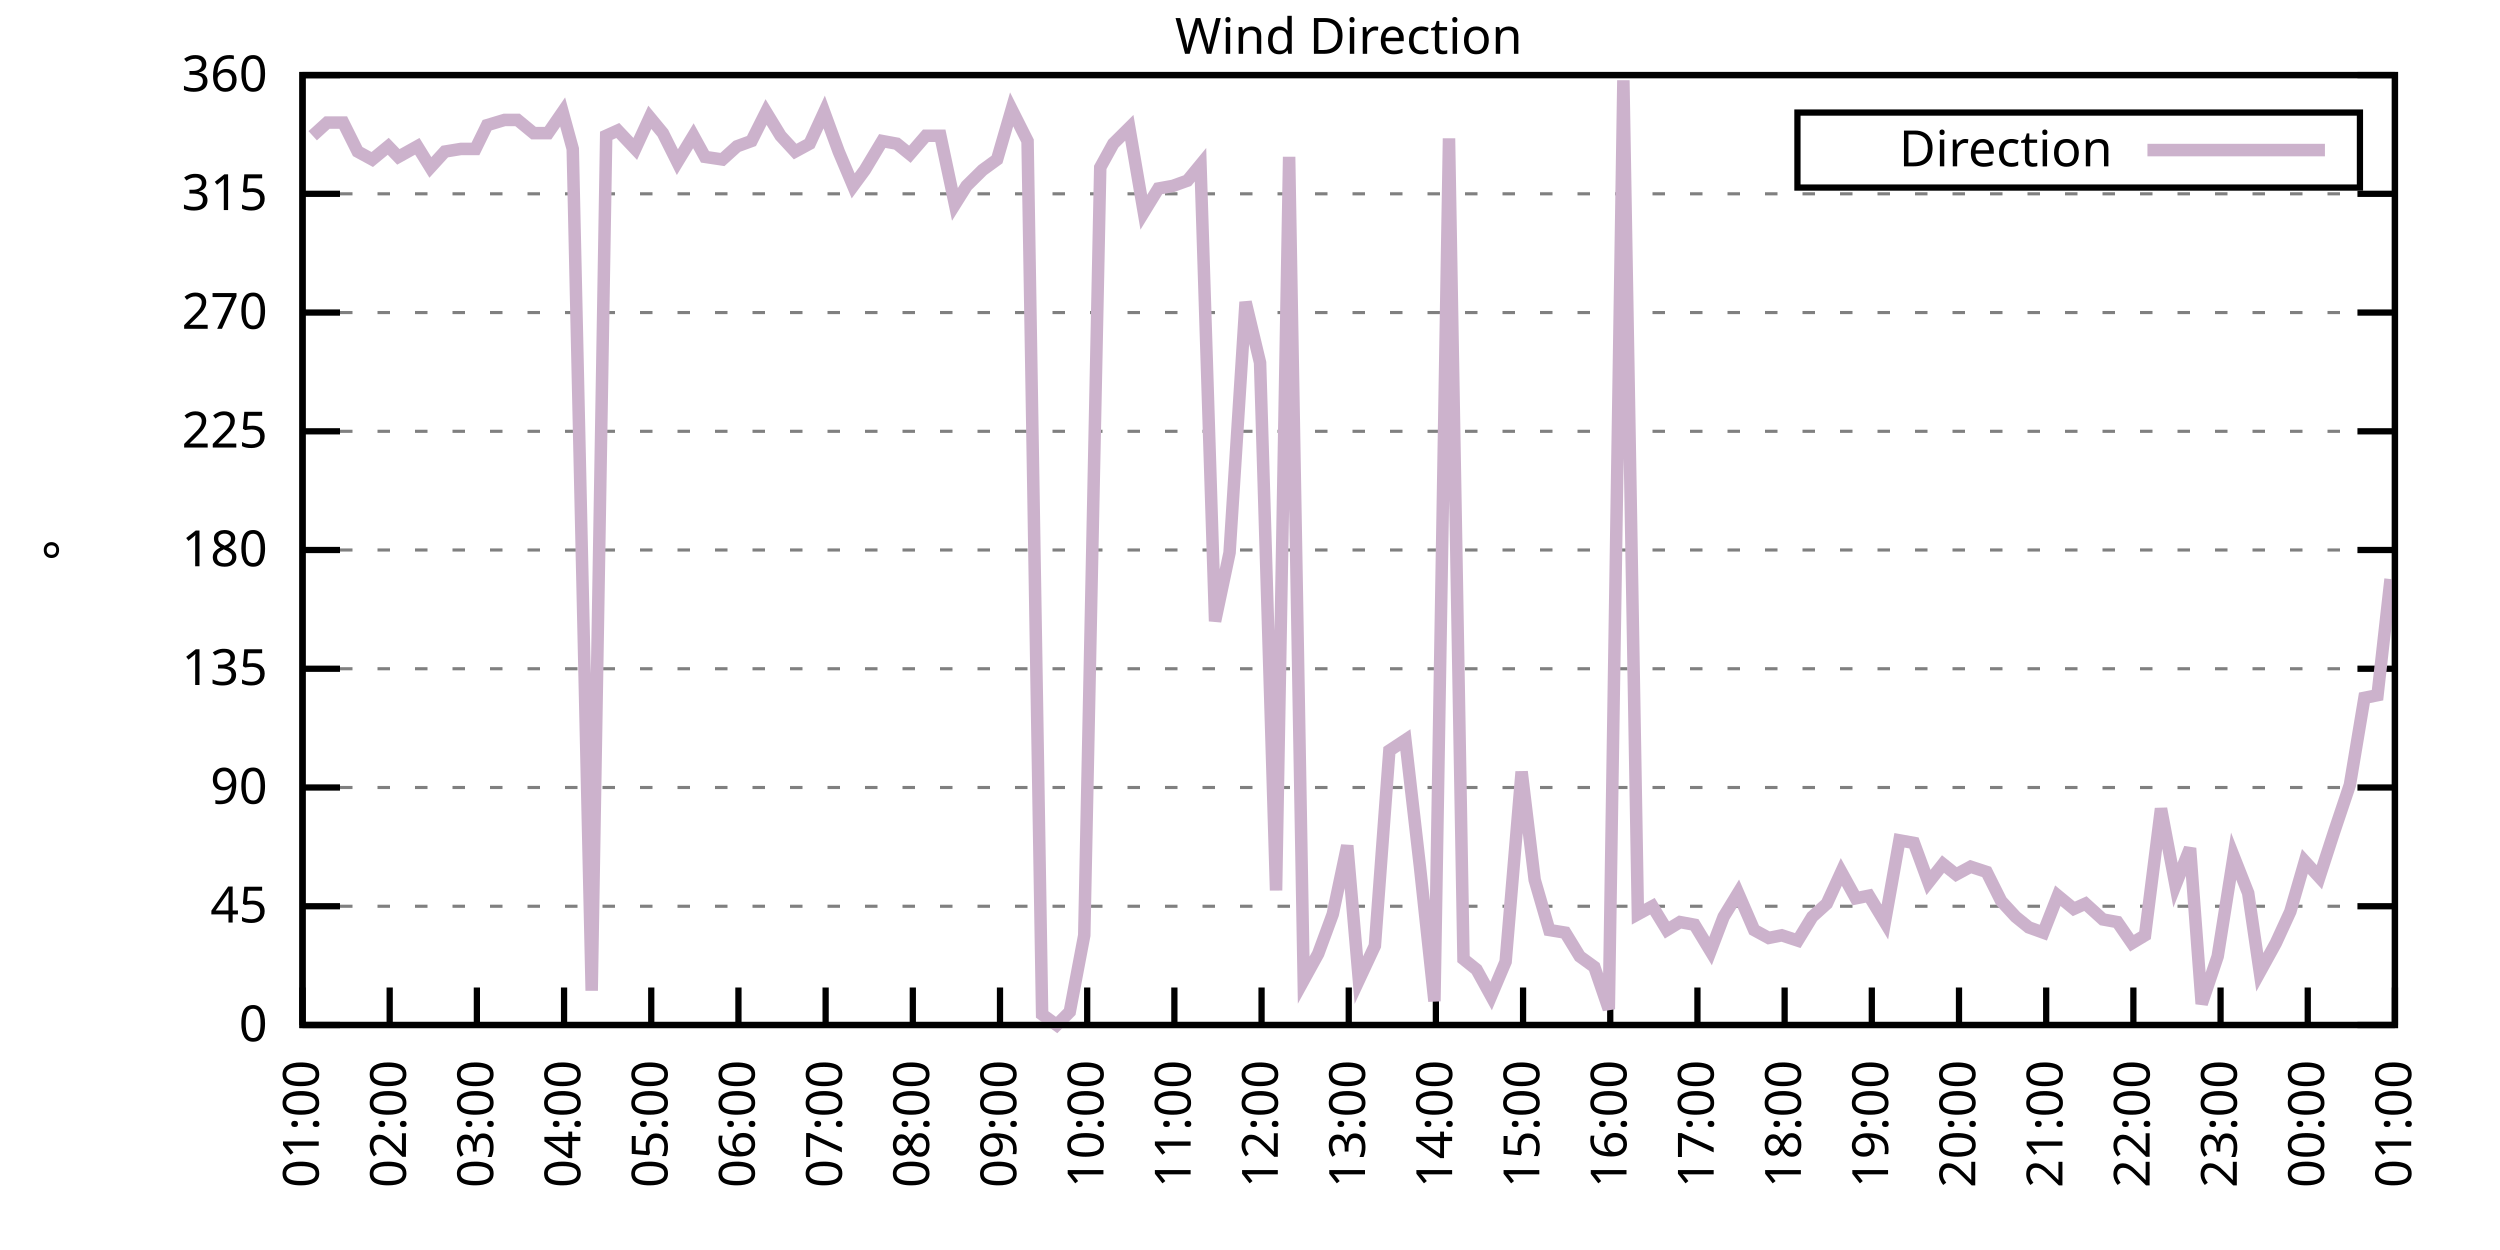
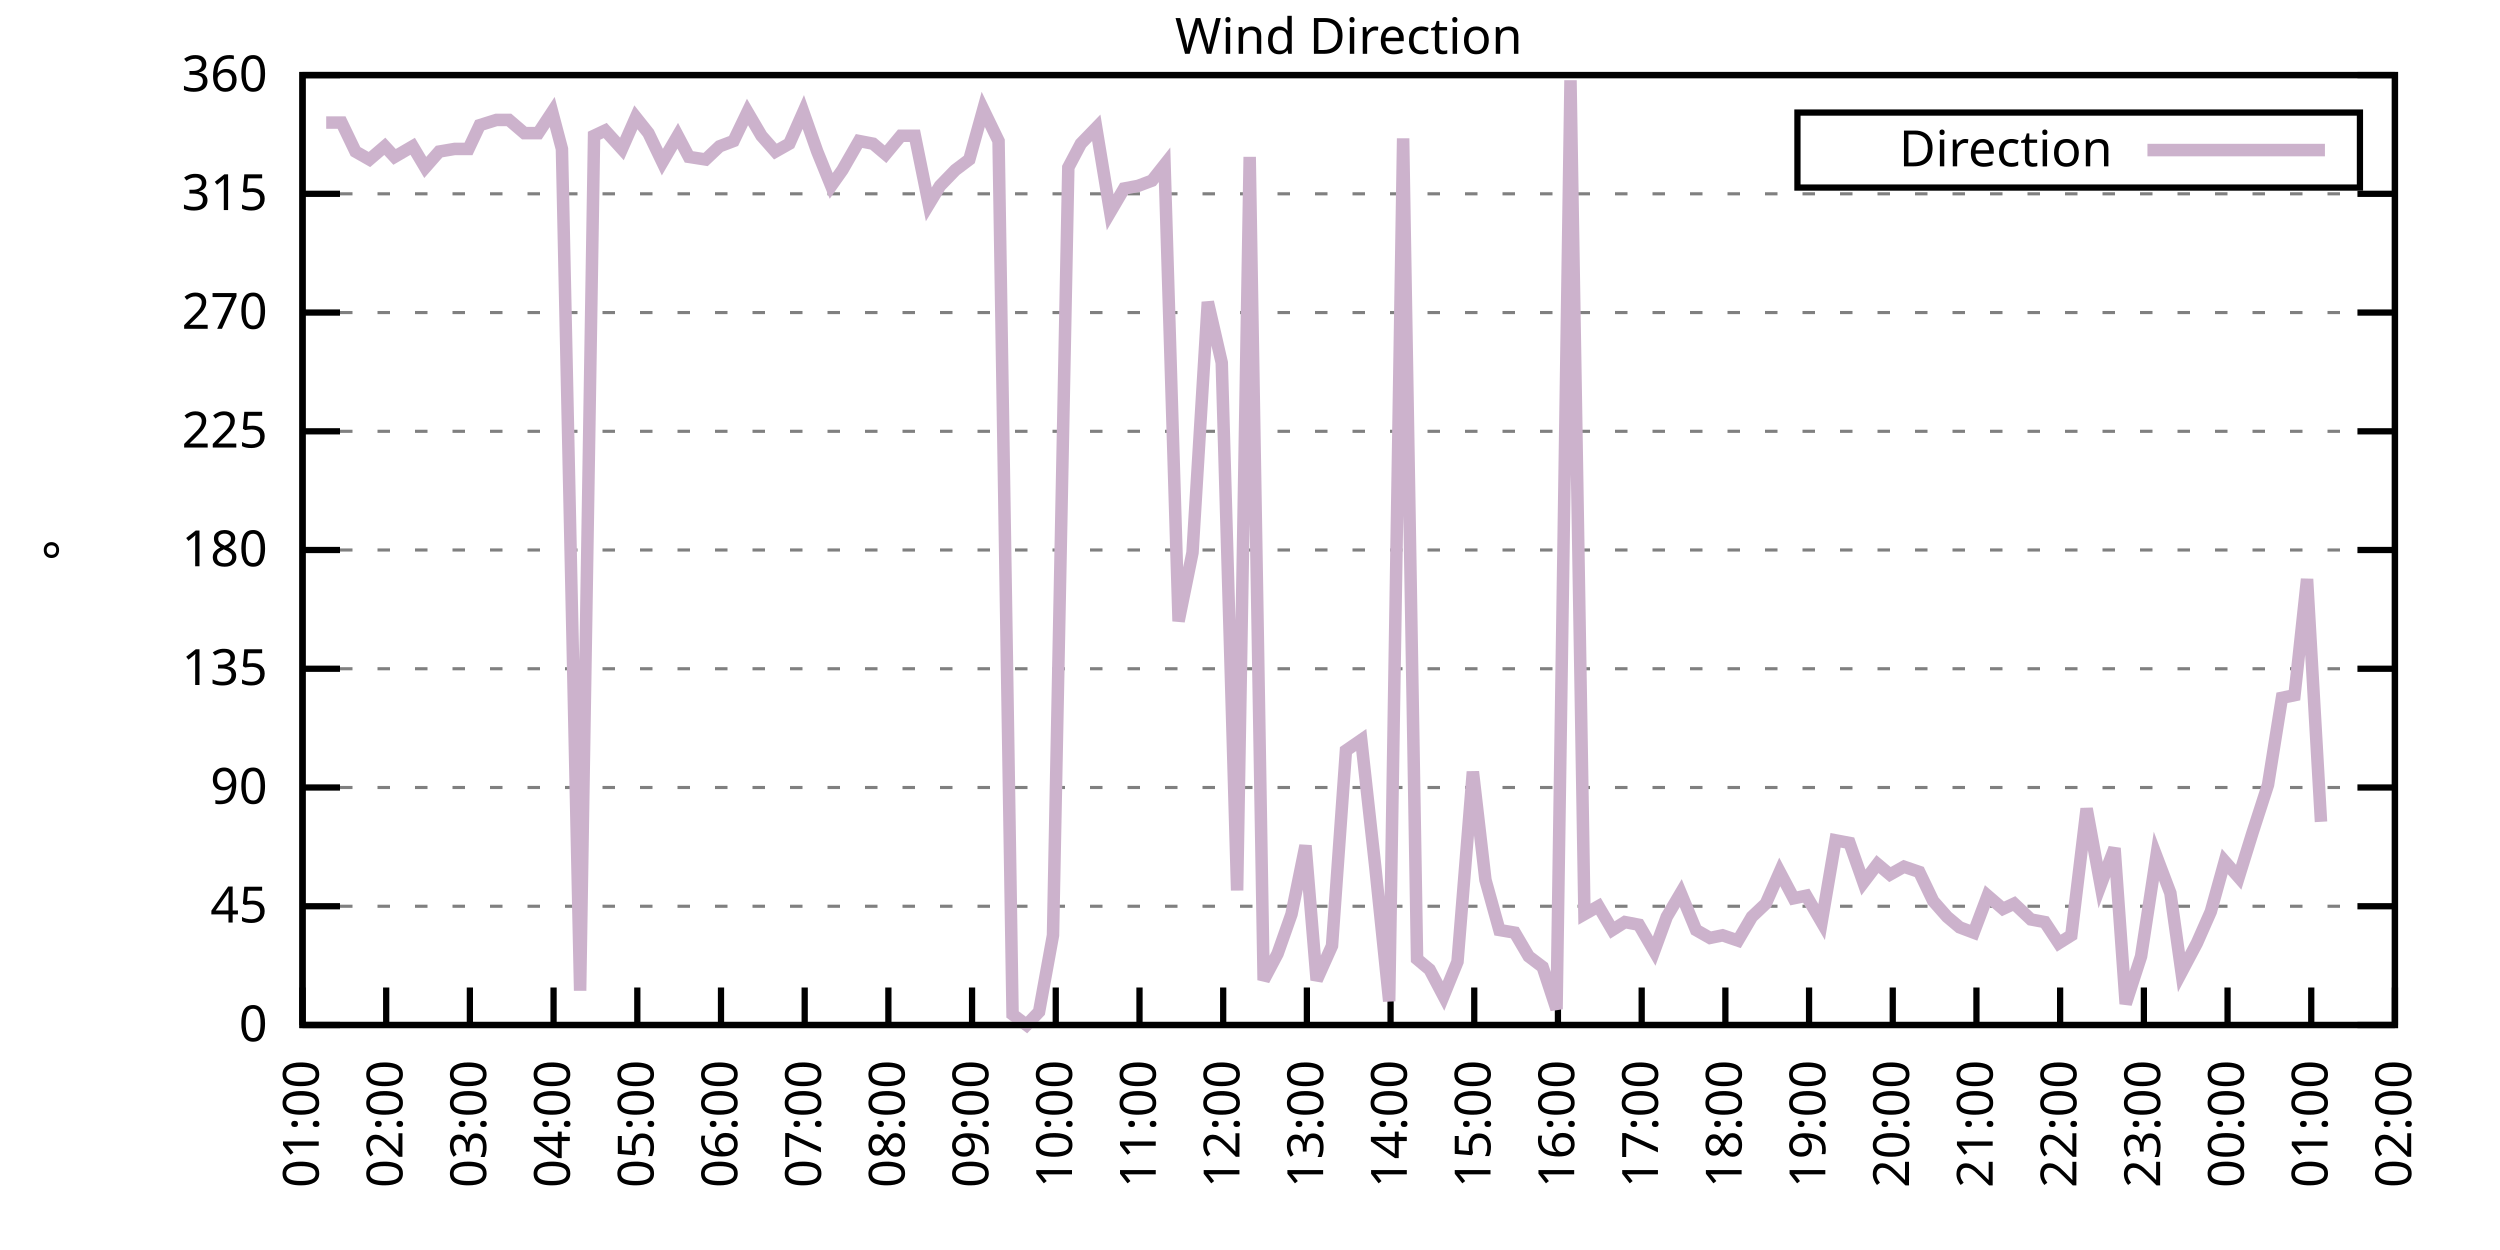
<svg xmlns="http://www.w3.org/2000/svg" xmlns:xlink="http://www.w3.org/1999/xlink" width="400" height="200" viewBox="0 0 400 200">
  <g id="gnuplot_canvas">
    <rect x="0" y="0" width="400" height="200" fill="none" />
    <defs>
      <circle id="gpDot" r="0.5" stroke-width="0.5" stroke="currentColor" />
      <path id="gpPt0" stroke-width="0.333" stroke="currentColor" d="M-1,0 h2 M0,-1 v2" />
      <path id="gpPt1" stroke-width="0.333" stroke="currentColor" d="M-1,-1 L1,1 M1,-1 L-1,1" />
      <path id="gpPt2" stroke-width="0.333" stroke="currentColor" d="M-1,0 L1,0 M0,-1 L0,1 M-1,-1 L1,1 M-1,1 L1,-1" />
      <rect id="gpPt3" stroke-width="0.333" stroke="currentColor" x="-1" y="-1" width="2" height="2" />
      <rect id="gpPt4" stroke-width="0.333" stroke="currentColor" fill="currentColor" x="-1" y="-1" width="2" height="2" />
      <circle id="gpPt5" stroke-width="0.333" stroke="currentColor" cx="0" cy="0" r="1" />
      <use xlink:href="#gpPt5" id="gpPt6" fill="currentColor" stroke="none" />
      <path id="gpPt7" stroke-width="0.333" stroke="currentColor" d="M0,-1.33 L-1.33,0.67 L1.33,0.67 z" />
      <use xlink:href="#gpPt7" id="gpPt8" fill="currentColor" stroke="none" />
      <use xlink:href="#gpPt7" id="gpPt9" stroke="currentColor" transform="rotate(180)" />
      <use xlink:href="#gpPt9" id="gpPt10" fill="currentColor" stroke="none" />
      <use xlink:href="#gpPt3" id="gpPt11" stroke="currentColor" transform="rotate(45)" />
      <use xlink:href="#gpPt11" id="gpPt12" fill="currentColor" stroke="none" />
      <path id="gpPt13" stroke-width="0.333" stroke="currentColor" d="M0,1.330 L1.265,0.411 L0.782,-1.067 L-0.782,-1.076 L-1.265,0.411 z" />
      <use xlink:href="#gpPt13" id="gpPt14" fill="currentColor" stroke="none" />
      <filter id="textbox" filterUnits="objectBoundingBox" x="0" y="0" height="1" width="1">
        <feFlood flood-color="white" flood-opacity="1" result="bgnd" />
        <feComposite in="SourceGraphic" in2="bgnd" operator="atop" />
      </filter>
      <filter id="greybox" filterUnits="objectBoundingBox" x="0" y="0" height="1" width="1">
        <feFlood flood-color="lightgrey" flood-opacity="1" result="grey" />
        <feComposite in="SourceGraphic" in2="grey" operator="atop" />
      </filter>
    </defs>
    <g fill="none" color="white" stroke="currentColor" stroke-width="1.00" stroke-linecap="butt" stroke-linejoin="miter">
</g>
    <g fill="none" color="black" stroke="currentColor" stroke-width="1.00" stroke-linecap="butt" stroke-linejoin="miter">
      <g stroke="none" shape-rendering="crispEdges">
        <polygon fill="rgb(255, 255, 255)" points="48.40,164.00 383.18,164.00 383.18,12.02 48.40,12.02 " />
      </g>
    </g>
    <g fill="none" color="black" stroke="currentColor" stroke-width="1.00" stroke-linecap="butt" stroke-linejoin="miter">
</g>
    <g fill="none" color="black" stroke="black" stroke-width="0.50" stroke-linecap="butt" stroke-linejoin="miter">
</g>
    <g fill="none" color="gray" stroke="currentColor" stroke-width="0.50" stroke-linecap="butt" stroke-linejoin="miter">
      <path stroke="gray" stroke-dasharray="2,4" class="gridline" d="M48.40,164.00 L383.19,164.00  " />
    </g>
    <g fill="none" color="gray" stroke="gray" stroke-width="1.00" stroke-linecap="butt" stroke-linejoin="miter">
</g>
    <g fill="none" color="black" stroke="currentColor" stroke-width="1.00" stroke-linecap="butt" stroke-linejoin="miter">
      <path stroke="black" d="M48.40,164.00 L54.40,164.00 M383.19,164.00 L377.19,164.00  " />
      <g transform="translate(42.80,166.60)" stroke="none" fill="black" font-family="Sans" font-size="8.00" text-anchor="end">
        <text>
          <tspan font-family="Sans"> 0</tspan>
        </text>
      </g>
    </g>
    <g fill="none" color="black" stroke="currentColor" stroke-width="1.00" stroke-linecap="butt" stroke-linejoin="miter">
</g>
    <g fill="none" color="black" stroke="black" stroke-width="0.50" stroke-linecap="butt" stroke-linejoin="miter">
</g>
    <g fill="none" color="gray" stroke="currentColor" stroke-width="0.50" stroke-linecap="butt" stroke-linejoin="miter">
      <path stroke="gray" stroke-dasharray="2,4" class="gridline" d="M48.40,145.00 L383.19,145.00  " />
    </g>
    <g fill="none" color="gray" stroke="gray" stroke-width="1.00" stroke-linecap="butt" stroke-linejoin="miter">
</g>
    <g fill="none" color="black" stroke="currentColor" stroke-width="1.00" stroke-linecap="butt" stroke-linejoin="miter">
      <path stroke="black" d="M48.40,145.00 L54.40,145.00 M383.19,145.00 L377.19,145.00  " />
      <g transform="translate(42.80,147.60)" stroke="none" fill="black" font-family="Sans" font-size="8.00" text-anchor="end">
        <text>
          <tspan font-family="Sans"> 45</tspan>
        </text>
      </g>
    </g>
    <g fill="none" color="black" stroke="currentColor" stroke-width="1.00" stroke-linecap="butt" stroke-linejoin="miter">
</g>
    <g fill="none" color="black" stroke="black" stroke-width="0.50" stroke-linecap="butt" stroke-linejoin="miter">
</g>
    <g fill="none" color="gray" stroke="currentColor" stroke-width="0.50" stroke-linecap="butt" stroke-linejoin="miter">
      <path stroke="gray" stroke-dasharray="2,4" class="gridline" d="M48.40,126.00 L383.19,126.00  " />
    </g>
    <g fill="none" color="gray" stroke="gray" stroke-width="1.00" stroke-linecap="butt" stroke-linejoin="miter">
</g>
    <g fill="none" color="black" stroke="currentColor" stroke-width="1.00" stroke-linecap="butt" stroke-linejoin="miter">
      <path stroke="black" d="M48.40,126.00 L54.40,126.00 M383.19,126.00 L377.19,126.00  " />
      <g transform="translate(42.80,128.60)" stroke="none" fill="black" font-family="Sans" font-size="8.00" text-anchor="end">
        <text>
          <tspan font-family="Sans"> 90</tspan>
        </text>
      </g>
    </g>
    <g fill="none" color="black" stroke="currentColor" stroke-width="1.00" stroke-linecap="butt" stroke-linejoin="miter">
</g>
    <g fill="none" color="black" stroke="black" stroke-width="0.50" stroke-linecap="butt" stroke-linejoin="miter">
</g>
    <g fill="none" color="gray" stroke="currentColor" stroke-width="0.50" stroke-linecap="butt" stroke-linejoin="miter">
      <path stroke="gray" stroke-dasharray="2,4" class="gridline" d="M48.40,107.00 L383.19,107.00  " />
    </g>
    <g fill="none" color="gray" stroke="gray" stroke-width="1.00" stroke-linecap="butt" stroke-linejoin="miter">
</g>
    <g fill="none" color="black" stroke="currentColor" stroke-width="1.00" stroke-linecap="butt" stroke-linejoin="miter">
      <path stroke="black" d="M48.40,107.00 L54.40,107.00 M383.19,107.00 L377.19,107.00  " />
      <g transform="translate(42.80,109.60)" stroke="none" fill="black" font-family="Sans" font-size="8.00" text-anchor="end">
        <text>
          <tspan font-family="Sans"> 135</tspan>
        </text>
      </g>
    </g>
    <g fill="none" color="black" stroke="currentColor" stroke-width="1.00" stroke-linecap="butt" stroke-linejoin="miter">
</g>
    <g fill="none" color="black" stroke="black" stroke-width="0.50" stroke-linecap="butt" stroke-linejoin="miter">
</g>
    <g fill="none" color="gray" stroke="currentColor" stroke-width="0.50" stroke-linecap="butt" stroke-linejoin="miter">
      <path stroke="gray" stroke-dasharray="2,4" class="gridline" d="M48.40,88.00 L383.19,88.00  " />
    </g>
    <g fill="none" color="gray" stroke="gray" stroke-width="1.00" stroke-linecap="butt" stroke-linejoin="miter">
</g>
    <g fill="none" color="black" stroke="currentColor" stroke-width="1.00" stroke-linecap="butt" stroke-linejoin="miter">
      <path stroke="black" d="M48.40,88.00 L54.40,88.00 M383.19,88.00 L377.19,88.00  " />
      <g transform="translate(42.80,90.60)" stroke="none" fill="black" font-family="Sans" font-size="8.00" text-anchor="end">
        <text>
          <tspan font-family="Sans"> 180</tspan>
        </text>
      </g>
    </g>
    <g fill="none" color="black" stroke="currentColor" stroke-width="1.00" stroke-linecap="butt" stroke-linejoin="miter">
</g>
    <g fill="none" color="black" stroke="black" stroke-width="0.50" stroke-linecap="butt" stroke-linejoin="miter">
</g>
    <g fill="none" color="gray" stroke="currentColor" stroke-width="0.50" stroke-linecap="butt" stroke-linejoin="miter">
      <path stroke="gray" stroke-dasharray="2,4" class="gridline" d="M48.40,69.01 L383.19,69.01  " />
    </g>
    <g fill="none" color="gray" stroke="gray" stroke-width="1.00" stroke-linecap="butt" stroke-linejoin="miter">
</g>
    <g fill="none" color="black" stroke="currentColor" stroke-width="1.00" stroke-linecap="butt" stroke-linejoin="miter">
      <path stroke="black" d="M48.40,69.01 L54.40,69.01 M383.19,69.01 L377.19,69.01  " />
      <g transform="translate(42.80,71.61)" stroke="none" fill="black" font-family="Sans" font-size="8.00" text-anchor="end">
        <text>
          <tspan font-family="Sans"> 225</tspan>
        </text>
      </g>
    </g>
    <g fill="none" color="black" stroke="currentColor" stroke-width="1.00" stroke-linecap="butt" stroke-linejoin="miter">
</g>
    <g fill="none" color="black" stroke="black" stroke-width="0.50" stroke-linecap="butt" stroke-linejoin="miter">
</g>
    <g fill="none" color="gray" stroke="currentColor" stroke-width="0.50" stroke-linecap="butt" stroke-linejoin="miter">
      <path stroke="gray" stroke-dasharray="2,4" class="gridline" d="M48.40,50.01 L383.19,50.01  " />
    </g>
    <g fill="none" color="gray" stroke="gray" stroke-width="1.00" stroke-linecap="butt" stroke-linejoin="miter">
</g>
    <g fill="none" color="black" stroke="currentColor" stroke-width="1.00" stroke-linecap="butt" stroke-linejoin="miter">
      <path stroke="black" d="M48.40,50.01 L54.40,50.01 M383.19,50.01 L377.19,50.01  " />
      <g transform="translate(42.80,52.61)" stroke="none" fill="black" font-family="Sans" font-size="8.00" text-anchor="end">
        <text>
          <tspan font-family="Sans"> 270</tspan>
        </text>
      </g>
    </g>
    <g fill="none" color="black" stroke="currentColor" stroke-width="1.00" stroke-linecap="butt" stroke-linejoin="miter">
</g>
    <g fill="none" color="black" stroke="black" stroke-width="0.50" stroke-linecap="butt" stroke-linejoin="miter">
</g>
    <g fill="none" color="gray" stroke="currentColor" stroke-width="0.50" stroke-linecap="butt" stroke-linejoin="miter">
      <path stroke="gray" stroke-dasharray="2,4" class="gridline" d="M48.40,31.01 L383.19,31.01  " />
    </g>
    <g fill="none" color="gray" stroke="gray" stroke-width="1.00" stroke-linecap="butt" stroke-linejoin="miter">
</g>
    <g fill="none" color="black" stroke="currentColor" stroke-width="1.00" stroke-linecap="butt" stroke-linejoin="miter">
      <path stroke="black" d="M48.40,31.01 L54.40,31.01 M383.19,31.01 L377.19,31.01  " />
      <g transform="translate(42.80,33.61)" stroke="none" fill="black" font-family="Sans" font-size="8.00" text-anchor="end">
        <text>
          <tspan font-family="Sans"> 315</tspan>
        </text>
      </g>
    </g>
    <g fill="none" color="black" stroke="currentColor" stroke-width="1.00" stroke-linecap="butt" stroke-linejoin="miter">
</g>
    <g fill="none" color="black" stroke="black" stroke-width="0.50" stroke-linecap="butt" stroke-linejoin="miter">
</g>
    <g fill="none" color="gray" stroke="currentColor" stroke-width="0.50" stroke-linecap="butt" stroke-linejoin="miter">
      <path stroke="gray" stroke-dasharray="2,4" class="gridline" d="M48.40,12.01 L383.19,12.01  " />
    </g>
    <g fill="none" color="gray" stroke="gray" stroke-width="1.00" stroke-linecap="butt" stroke-linejoin="miter">
</g>
    <g fill="none" color="black" stroke="currentColor" stroke-width="1.00" stroke-linecap="butt" stroke-linejoin="miter">
      <path stroke="black" d="M48.40,12.01 L54.40,12.01 M383.19,12.01 L377.19,12.01  " />
      <g transform="translate(42.80,14.61)" stroke="none" fill="black" font-family="Sans" font-size="8.00" text-anchor="end">
        <text>
          <tspan font-family="Sans"> 360</tspan>
        </text>
      </g>
    </g>
    <g fill="none" color="black" stroke="currentColor" stroke-width="1.00" stroke-linecap="butt" stroke-linejoin="miter">
      <path stroke="black" d="M48.40,164.00 L48.40,158.00  " />
      <g transform="translate(51.00,169.60) rotate(270.00)" stroke="none" fill="black" font-family="Sans" font-size="8.00" text-anchor="end">
        <text>
          <tspan font-family="Sans">01:00</tspan>
        </text>
      </g>
    </g>
    <g fill="none" color="black" stroke="currentColor" stroke-width="1.00" stroke-linecap="butt" stroke-linejoin="miter">
-       <path stroke="black" d="M62.35,164.00 L62.35,158.00  " />
-       <g transform="translate(64.95,169.60) rotate(270.00)" stroke="none" fill="black" font-family="Sans" font-size="8.00" text-anchor="end">
+       <path stroke="black" d="M61.79,164.00 L61.79,158.00  " />
+       <g transform="translate(64.39,169.60) rotate(270.00)" stroke="none" fill="black" font-family="Sans" font-size="8.00" text-anchor="end">
        <text>
          <tspan font-family="Sans">02:00</tspan>
        </text>
      </g>
    </g>
    <g fill="none" color="black" stroke="currentColor" stroke-width="1.00" stroke-linecap="butt" stroke-linejoin="miter">
-       <path stroke="black" d="M76.30,164.00 L76.30,158.00  " />
-       <g transform="translate(78.90,169.60) rotate(270.00)" stroke="none" fill="black" font-family="Sans" font-size="8.00" text-anchor="end">
+       <path stroke="black" d="M75.18,164.00 L75.18,158.00  " />
+       <g transform="translate(77.78,169.60) rotate(270.00)" stroke="none" fill="black" font-family="Sans" font-size="8.00" text-anchor="end">
        <text>
          <tspan font-family="Sans">03:00</tspan>
        </text>
      </g>
    </g>
    <g fill="none" color="black" stroke="currentColor" stroke-width="1.00" stroke-linecap="butt" stroke-linejoin="miter">
-       <path stroke="black" d="M90.25,164.00 L90.25,158.00  " />
-       <g transform="translate(92.85,169.60) rotate(270.00)" stroke="none" fill="black" font-family="Sans" font-size="8.00" text-anchor="end">
+       <path stroke="black" d="M88.57,164.00 L88.57,158.00  " />
+       <g transform="translate(91.17,169.60) rotate(270.00)" stroke="none" fill="black" font-family="Sans" font-size="8.00" text-anchor="end">
        <text>
          <tspan font-family="Sans">04:00</tspan>
        </text>
      </g>
    </g>
    <g fill="none" color="black" stroke="currentColor" stroke-width="1.00" stroke-linecap="butt" stroke-linejoin="miter">
-       <path stroke="black" d="M104.20,164.00 L104.20,158.00  " />
-       <g transform="translate(106.80,169.60) rotate(270.00)" stroke="none" fill="black" font-family="Sans" font-size="8.00" text-anchor="end">
+       <path stroke="black" d="M101.97,164.00 L101.97,158.00  " />
+       <g transform="translate(104.57,169.60) rotate(270.00)" stroke="none" fill="black" font-family="Sans" font-size="8.00" text-anchor="end">
        <text>
          <tspan font-family="Sans">05:00</tspan>
        </text>
      </g>
    </g>
    <g fill="none" color="black" stroke="currentColor" stroke-width="1.00" stroke-linecap="butt" stroke-linejoin="miter">
-       <path stroke="black" d="M118.15,164.00 L118.15,158.00  " />
-       <g transform="translate(120.75,169.60) rotate(270.00)" stroke="none" fill="black" font-family="Sans" font-size="8.00" text-anchor="end">
+       <path stroke="black" d="M115.36,164.00 L115.36,158.00  " />
+       <g transform="translate(117.96,169.60) rotate(270.00)" stroke="none" fill="black" font-family="Sans" font-size="8.00" text-anchor="end">
        <text>
          <tspan font-family="Sans">06:00</tspan>
        </text>
      </g>
    </g>
    <g fill="none" color="black" stroke="currentColor" stroke-width="1.00" stroke-linecap="butt" stroke-linejoin="miter">
-       <path stroke="black" d="M132.10,164.00 L132.10,158.00  " />
-       <g transform="translate(134.70,169.60) rotate(270.00)" stroke="none" fill="black" font-family="Sans" font-size="8.00" text-anchor="end">
+       <path stroke="black" d="M128.75,164.00 L128.75,158.00  " />
+       <g transform="translate(131.35,169.60) rotate(270.00)" stroke="none" fill="black" font-family="Sans" font-size="8.00" text-anchor="end">
        <text>
          <tspan font-family="Sans">07:00</tspan>
        </text>
      </g>
    </g>
    <g fill="none" color="black" stroke="currentColor" stroke-width="1.00" stroke-linecap="butt" stroke-linejoin="miter">
-       <path stroke="black" d="M146.05,164.00 L146.05,158.00  " />
-       <g transform="translate(148.65,169.60) rotate(270.00)" stroke="none" fill="black" font-family="Sans" font-size="8.00" text-anchor="end">
+       <path stroke="black" d="M142.14,164.00 L142.14,158.00  " />
+       <g transform="translate(144.74,169.60) rotate(270.00)" stroke="none" fill="black" font-family="Sans" font-size="8.00" text-anchor="end">
        <text>
          <tspan font-family="Sans">08:00</tspan>
        </text>
      </g>
    </g>
    <g fill="none" color="black" stroke="currentColor" stroke-width="1.00" stroke-linecap="butt" stroke-linejoin="miter">
-       <path stroke="black" d="M160.00,164.00 L160.00,158.00  " />
-       <g transform="translate(162.60,169.60) rotate(270.00)" stroke="none" fill="black" font-family="Sans" font-size="8.00" text-anchor="end">
+       <path stroke="black" d="M155.53,164.00 L155.53,158.00  " />
+       <g transform="translate(158.13,169.60) rotate(270.00)" stroke="none" fill="black" font-family="Sans" font-size="8.00" text-anchor="end">
        <text>
          <tspan font-family="Sans">09:00</tspan>
        </text>
      </g>
    </g>
    <g fill="none" color="black" stroke="currentColor" stroke-width="1.00" stroke-linecap="butt" stroke-linejoin="miter">
-       <path stroke="black" d="M173.95,164.00 L173.95,158.00  " />
-       <g transform="translate(176.55,169.60) rotate(270.00)" stroke="none" fill="black" font-family="Sans" font-size="8.00" text-anchor="end">
+       <path stroke="black" d="M168.92,164.00 L168.92,158.00  " />
+       <g transform="translate(171.52,169.60) rotate(270.00)" stroke="none" fill="black" font-family="Sans" font-size="8.00" text-anchor="end">
        <text>
          <tspan font-family="Sans">10:00</tspan>
        </text>
      </g>
    </g>
    <g fill="none" color="black" stroke="currentColor" stroke-width="1.00" stroke-linecap="butt" stroke-linejoin="miter">
-       <path stroke="black" d="M187.90,164.00 L187.90,158.00  " />
-       <g transform="translate(190.50,169.60) rotate(270.00)" stroke="none" fill="black" font-family="Sans" font-size="8.00" text-anchor="end">
+       <path stroke="black" d="M182.32,164.00 L182.32,158.00  " />
+       <g transform="translate(184.92,169.60) rotate(270.00)" stroke="none" fill="black" font-family="Sans" font-size="8.00" text-anchor="end">
        <text>
          <tspan font-family="Sans">11:00</tspan>
        </text>
      </g>
    </g>
    <g fill="none" color="black" stroke="currentColor" stroke-width="1.00" stroke-linecap="butt" stroke-linejoin="miter">
-       <path stroke="black" d="M201.85,164.00 L201.85,158.00  " />
-       <g transform="translate(204.45,169.60) rotate(270.00)" stroke="none" fill="black" font-family="Sans" font-size="8.00" text-anchor="end">
+       <path stroke="black" d="M195.71,164.00 L195.71,158.00  " />
+       <g transform="translate(198.31,169.60) rotate(270.00)" stroke="none" fill="black" font-family="Sans" font-size="8.00" text-anchor="end">
        <text>
          <tspan font-family="Sans">12:00</tspan>
        </text>
      </g>
    </g>
    <g fill="none" color="black" stroke="currentColor" stroke-width="1.00" stroke-linecap="butt" stroke-linejoin="miter">
-       <path stroke="black" d="M215.80,164.00 L215.80,158.00  " />
-       <g transform="translate(218.40,169.60) rotate(270.00)" stroke="none" fill="black" font-family="Sans" font-size="8.00" text-anchor="end">
+       <path stroke="black" d="M209.10,164.00 L209.10,158.00  " />
+       <g transform="translate(211.70,169.60) rotate(270.00)" stroke="none" fill="black" font-family="Sans" font-size="8.00" text-anchor="end">
        <text>
          <tspan font-family="Sans">13:00</tspan>
        </text>
      </g>
    </g>
    <g fill="none" color="black" stroke="currentColor" stroke-width="1.00" stroke-linecap="butt" stroke-linejoin="miter">
-       <path stroke="black" d="M229.74,164.00 L229.74,158.00  " />
-       <g transform="translate(232.34,169.60) rotate(270.00)" stroke="none" fill="black" font-family="Sans" font-size="8.00" text-anchor="end">
+       <path stroke="black" d="M222.49,164.00 L222.49,158.00  " />
+       <g transform="translate(225.09,169.60) rotate(270.00)" stroke="none" fill="black" font-family="Sans" font-size="8.00" text-anchor="end">
        <text>
          <tspan font-family="Sans">14:00</tspan>
        </text>
      </g>
    </g>
    <g fill="none" color="black" stroke="currentColor" stroke-width="1.00" stroke-linecap="butt" stroke-linejoin="miter">
-       <path stroke="black" d="M243.69,164.00 L243.69,158.00  " />
-       <g transform="translate(246.29,169.60) rotate(270.00)" stroke="none" fill="black" font-family="Sans" font-size="8.00" text-anchor="end">
+       <path stroke="black" d="M235.88,164.00 L235.88,158.00  " />
+       <g transform="translate(238.48,169.60) rotate(270.00)" stroke="none" fill="black" font-family="Sans" font-size="8.00" text-anchor="end">
        <text>
          <tspan font-family="Sans">15:00</tspan>
        </text>
      </g>
    </g>
    <g fill="none" color="black" stroke="currentColor" stroke-width="1.00" stroke-linecap="butt" stroke-linejoin="miter">
-       <path stroke="black" d="M257.64,164.00 L257.64,158.00  " />
-       <g transform="translate(260.24,169.60) rotate(270.00)" stroke="none" fill="black" font-family="Sans" font-size="8.00" text-anchor="end">
+       <path stroke="black" d="M249.27,164.00 L249.27,158.00  " />
+       <g transform="translate(251.87,169.60) rotate(270.00)" stroke="none" fill="black" font-family="Sans" font-size="8.00" text-anchor="end">
        <text>
          <tspan font-family="Sans">16:00</tspan>
        </text>
      </g>
    </g>
    <g fill="none" color="black" stroke="currentColor" stroke-width="1.00" stroke-linecap="butt" stroke-linejoin="miter">
-       <path stroke="black" d="M271.59,164.00 L271.59,158.00  " />
-       <g transform="translate(274.19,169.60) rotate(270.00)" stroke="none" fill="black" font-family="Sans" font-size="8.00" text-anchor="end">
+       <path stroke="black" d="M262.67,164.00 L262.67,158.00  " />
+       <g transform="translate(265.27,169.60) rotate(270.00)" stroke="none" fill="black" font-family="Sans" font-size="8.00" text-anchor="end">
        <text>
          <tspan font-family="Sans">17:00</tspan>
        </text>
      </g>
    </g>
    <g fill="none" color="black" stroke="currentColor" stroke-width="1.00" stroke-linecap="butt" stroke-linejoin="miter">
-       <path stroke="black" d="M285.54,164.00 L285.54,158.00  " />
-       <g transform="translate(288.14,169.60) rotate(270.00)" stroke="none" fill="black" font-family="Sans" font-size="8.00" text-anchor="end">
+       <path stroke="black" d="M276.06,164.00 L276.06,158.00  " />
+       <g transform="translate(278.66,169.60) rotate(270.00)" stroke="none" fill="black" font-family="Sans" font-size="8.00" text-anchor="end">
        <text>
          <tspan font-family="Sans">18:00</tspan>
        </text>
      </g>
    </g>
    <g fill="none" color="black" stroke="currentColor" stroke-width="1.00" stroke-linecap="butt" stroke-linejoin="miter">
-       <path stroke="black" d="M299.49,164.00 L299.49,158.00  " />
-       <g transform="translate(302.09,169.60) rotate(270.00)" stroke="none" fill="black" font-family="Sans" font-size="8.00" text-anchor="end">
+       <path stroke="black" d="M289.45,164.00 L289.45,158.00  " />
+       <g transform="translate(292.05,169.60) rotate(270.00)" stroke="none" fill="black" font-family="Sans" font-size="8.00" text-anchor="end">
        <text>
          <tspan font-family="Sans">19:00</tspan>
        </text>
      </g>
    </g>
    <g fill="none" color="black" stroke="currentColor" stroke-width="1.00" stroke-linecap="butt" stroke-linejoin="miter">
-       <path stroke="black" d="M313.44,164.00 L313.44,158.00  " />
-       <g transform="translate(316.04,169.60) rotate(270.00)" stroke="none" fill="black" font-family="Sans" font-size="8.00" text-anchor="end">
+       <path stroke="black" d="M302.84,164.00 L302.84,158.00  " />
+       <g transform="translate(305.44,169.60) rotate(270.00)" stroke="none" fill="black" font-family="Sans" font-size="8.00" text-anchor="end">
        <text>
          <tspan font-family="Sans">20:00</tspan>
        </text>
      </g>
    </g>
    <g fill="none" color="black" stroke="currentColor" stroke-width="1.00" stroke-linecap="butt" stroke-linejoin="miter">
-       <path stroke="black" d="M327.39,164.00 L327.39,158.00  " />
-       <g transform="translate(329.99,169.60) rotate(270.00)" stroke="none" fill="black" font-family="Sans" font-size="8.00" text-anchor="end">
+       <path stroke="black" d="M316.23,164.00 L316.23,158.00  " />
+       <g transform="translate(318.83,169.60) rotate(270.00)" stroke="none" fill="black" font-family="Sans" font-size="8.00" text-anchor="end">
        <text>
          <tspan font-family="Sans">21:00</tspan>
        </text>
      </g>
    </g>
    <g fill="none" color="black" stroke="currentColor" stroke-width="1.00" stroke-linecap="butt" stroke-linejoin="miter">
-       <path stroke="black" d="M341.34,164.00 L341.34,158.00  " />
-       <g transform="translate(343.94,169.60) rotate(270.00)" stroke="none" fill="black" font-family="Sans" font-size="8.00" text-anchor="end">
+       <path stroke="black" d="M329.62,164.00 L329.62,158.00  " />
+       <g transform="translate(332.22,169.60) rotate(270.00)" stroke="none" fill="black" font-family="Sans" font-size="8.00" text-anchor="end">
        <text>
          <tspan font-family="Sans">22:00</tspan>
        </text>
      </g>
    </g>
    <g fill="none" color="black" stroke="currentColor" stroke-width="1.00" stroke-linecap="butt" stroke-linejoin="miter">
-       <path stroke="black" d="M355.29,164.00 L355.29,158.00  " />
-       <g transform="translate(357.89,169.60) rotate(270.00)" stroke="none" fill="black" font-family="Sans" font-size="8.00" text-anchor="end">
+       <path stroke="black" d="M343.02,164.00 L343.02,158.00  " />
+       <g transform="translate(345.62,169.60) rotate(270.00)" stroke="none" fill="black" font-family="Sans" font-size="8.00" text-anchor="end">
        <text>
          <tspan font-family="Sans">23:00</tspan>
        </text>
      </g>
    </g>
    <g fill="none" color="black" stroke="currentColor" stroke-width="1.00" stroke-linecap="butt" stroke-linejoin="miter">
-       <path stroke="black" d="M369.24,164.00 L369.24,158.00  " />
-       <g transform="translate(371.84,169.60) rotate(270.00)" stroke="none" fill="black" font-family="Sans" font-size="8.00" text-anchor="end">
+       <path stroke="black" d="M356.41,164.00 L356.41,158.00  " />
+       <g transform="translate(359.01,169.60) rotate(270.00)" stroke="none" fill="black" font-family="Sans" font-size="8.00" text-anchor="end">
        <text>
          <tspan font-family="Sans">00:00</tspan>
+         </text>
+       </g>
+     </g>
+     <g fill="none" color="black" stroke="currentColor" stroke-width="1.00" stroke-linecap="butt" stroke-linejoin="miter">
+       <path stroke="black" d="M369.80,164.00 L369.80,158.00  " />
+       <g transform="translate(372.40,169.60) rotate(270.00)" stroke="none" fill="black" font-family="Sans" font-size="8.00" text-anchor="end">
+         <text>
+           <tspan font-family="Sans">01:00</tspan>
        </text>
      </g>
    </g>
    <g fill="none" color="black" stroke="currentColor" stroke-width="1.00" stroke-linecap="butt" stroke-linejoin="miter">
      <path stroke="black" d="M383.19,164.00 L383.19,158.00  " />
      <g transform="translate(385.79,169.60) rotate(270.00)" stroke="none" fill="black" font-family="Sans" font-size="8.00" text-anchor="end">
        <text>
-           <tspan font-family="Sans">01:00</tspan>
+           <tspan font-family="Sans">02:00</tspan>
        </text>
      </g>
    </g>
    <g fill="none" color="black" stroke="currentColor" stroke-width="1.00" stroke-linecap="butt" stroke-linejoin="miter">
</g>
    <g fill="none" color="black" stroke="currentColor" stroke-width="1.00" stroke-linecap="butt" stroke-linejoin="miter">
      <path stroke="black" d="M48.40,12.01 L48.40,164.00 L383.19,164.00 L383.19,12.01 L48.40,12.01 Z  " />
    </g>
    <g fill="none" color="black" stroke="currentColor" stroke-width="1.00" stroke-linecap="butt" stroke-linejoin="miter">
</g>
    <g fill="none" color="black" stroke="currentColor" stroke-width="1.00" stroke-linecap="butt" stroke-linejoin="miter">
      <path stroke="black" d="M287.59,30.01 L287.59,18.01 L377.59,18.01 L377.59,30.01 L287.59,30.01 Z  " />
    </g>
    <g id="Wind_direction_plot_1">
      <g fill="none" color="white" stroke="black" stroke-width="2.00" stroke-linecap="butt" stroke-linejoin="miter">
</g>
      <g fill="none" color="black" stroke="currentColor" stroke-width="2.00" stroke-linecap="butt" stroke-linejoin="miter">
        <g transform="translate(337.99,26.61)" stroke="none" fill="black" font-family="Sans" font-size="8.00" text-anchor="end">
          <text>
            <tspan font-family="Sans">Direction</tspan>
          </text>
        </g>
      </g>
      <g fill="none" color="black" stroke="currentColor" stroke-width="2.00" stroke-linecap="butt" stroke-linejoin="miter">
-         <path stroke="rgb(204, 178, 204)" d="M343.59,24.01 L371.99,24.01 M50.03,21.72 L52.35,19.61 L54.91,19.61 L57.23,24.25 L59.56,25.52 L62.12,23.41   L63.74,25.10 L66.77,23.41 L68.86,26.79 L71.18,24.25 L73.74,23.83 L76.07,23.83 L77.93,20.03 L80.72,19.19   L82.81,19.19 L85.37,21.30 L87.69,21.30 L90.02,17.92 L91.64,23.83 L94.67,158.51 L96.99,21.72 L98.85,20.88   L101.64,23.83 L103.97,18.77 L106.06,21.30 L108.38,25.94 L110.94,21.72 L112.80,25.10 L115.59,25.52 L117.92,23.41   L120.24,22.56 L122.57,17.92 L124.89,21.72 L127.22,24.25 L129.54,22.99 L131.87,17.92 L134.19,24.25 L136.51,29.74   L138.37,27.21 L141.16,22.56 L143.49,22.99 L145.58,24.68 L148.14,21.72 L150.46,21.72 L152.79,32.70 L154.65,29.74   L157.21,27.21 L159.53,25.52 L161.86,17.50 L164.41,22.56 L166.74,162.31 L169.06,164.00 L171.16,161.89 L173.48,149.65   L176.04,26.79 L178.13,22.99 L180.69,20.45 L183.01,33.96 L185.34,30.16 L187.66,29.74 L189.99,28.90 L192.08,26.36   L194.41,99.40 L196.73,88.43 L199.29,48.32 L201.61,58.03 L204.17,142.47 L206.26,25.10 L208.59,156.82 L210.91,152.60   L213.24,146.27 L215.56,135.29 L217.42,156.82 L219.98,151.33 L222.30,120.09 L224.86,118.40 L227.19,138.67 L229.51,160.20   L231.84,22.14 L234.16,153.45 L236.25,155.13 L238.58,159.36 L240.90,153.87 L243.46,123.47 L245.55,140.78 L247.88,148.80   L250.44,149.22 L252.76,153.02 L255.09,154.71 L257.41,161.47 L259.74,12.85 L262.06,146.27 L264.39,145.00 L266.71,148.80   L268.80,147.53 L271.13,147.96 L273.69,152.18 L275.78,146.69 L278.10,142.89 L280.66,148.80 L282.99,150.07 L285.08,149.65   L287.64,150.49 L289.96,146.69 L292.29,144.58 L294.61,139.51 L296.94,143.73 L299.03,143.31 L301.58,147.53 L303.91,134.45   L306.23,134.87 L308.56,141.20 L310.88,138.25 L312.98,139.93 L315.30,138.67 L317.86,139.51 L320.18,144.16 L322.51,146.69   L324.60,148.38 L326.93,149.22 L329.25,143.31 L331.81,145.42 L333.67,144.58 L336.46,147.11 L338.78,147.53 L341.11,150.91   L343.20,149.65 L345.76,129.38 L348.08,141.62 L350.41,135.71 L352.27,160.62 L354.83,153.02 L357.38,136.98 L359.71,142.89   L361.57,155.56 L364.13,150.91 L366.45,145.85 L368.78,137.82 L371.10,140.36 L373.43,133.18 L375.98,125.58 L378.31,111.65   L380.40,111.23 L382.49,92.65  " />
+         <path stroke="rgb(204, 178, 204)" d="M343.59,24.01 L371.99,24.01 M52.19,19.61 L54.65,19.61 L56.88,24.25 L59.11,25.52 L61.57,23.41 L63.13,25.10   L66.03,23.41 L68.04,26.79 L70.27,24.25 L72.73,23.83 L74.96,23.83 L76.75,20.03 L79.42,19.19 L81.43,19.19   L83.89,21.30 L86.12,21.30 L88.35,17.92 L89.91,23.83 L92.82,158.51 L95.05,21.72 L96.83,20.88 L99.51,23.83   L101.74,18.77 L103.75,21.30 L105.98,25.94 L108.44,21.72 L110.22,25.10 L112.90,25.52 L115.13,23.41 L117.37,22.56   L119.60,17.92 L121.83,21.72 L124.06,24.25 L126.29,22.99 L128.53,17.92 L130.76,24.25 L132.99,29.74 L134.78,27.21   L137.45,22.56 L139.69,22.99 L141.69,24.68 L144.15,21.72 L146.38,21.72 L148.61,32.70 L150.40,29.74 L152.85,27.21   L155.09,25.52 L157.32,17.50 L159.77,22.56 L162.01,162.31 L164.24,164.00 L166.25,161.89 L168.48,149.65 L170.93,26.79   L172.94,22.99 L175.40,20.45 L177.63,33.96 L179.86,30.16 L182.09,29.74 L184.32,28.90 L186.33,26.36 L188.57,99.40   L190.80,88.43 L193.25,48.32 L195.48,58.03 L197.94,142.47 L199.95,25.10 L202.18,156.82 L204.41,152.60 L206.64,146.27   L208.88,135.29 L210.66,156.82 L213.12,151.33 L215.35,120.09 L217.80,118.40 L220.04,138.67 L222.27,160.20 L224.50,22.14   L226.73,153.45 L228.74,155.13 L230.97,159.36 L233.20,153.87 L235.66,123.47 L237.67,140.78 L239.90,148.80 L242.36,149.22   L244.59,153.02 L246.82,154.71 L249.05,161.47 L251.28,12.85 L253.51,146.27 L255.75,145.00 L257.98,148.80 L259.99,147.53   L262.22,147.96 L264.67,152.18 L266.68,146.69 L268.92,142.89 L271.37,148.80 L273.60,150.07 L275.61,149.65 L278.07,150.49   L280.30,146.69 L282.53,144.58 L284.76,139.51 L286.99,143.73 L289.00,143.31 L291.46,147.53 L293.69,134.45 L295.92,134.87   L298.15,141.20 L300.39,138.25 L302.39,139.93 L304.63,138.67 L307.08,139.51 L309.31,144.16 L311.54,146.69 L313.55,148.38   L315.79,149.22 L318.02,143.31 L320.47,145.42 L322.26,144.58 L324.94,147.11 L327.17,147.53 L329.40,150.91 L331.41,149.65   L333.86,129.38 L336.10,141.62 L338.33,135.71 L340.11,160.62 L342.57,153.02 L345.02,136.98 L347.26,142.89 L349.04,155.56   L351.50,150.91 L353.73,145.85 L355.96,137.82 L358.19,140.36 L360.42,133.18 L362.88,125.58 L365.11,111.65 L367.12,111.23   L369.13,92.65 L371.36,131.49  " />
      </g>
    </g>
    <g fill="none" color="black" stroke="currentColor" stroke-width="2.00" stroke-linecap="butt" stroke-linejoin="miter">
</g>
    <g fill="none" color="black" stroke="black" stroke-width="1.00" stroke-linecap="butt" stroke-linejoin="miter">
</g>
    <g fill="none" color="black" stroke="currentColor" stroke-width="1.00" stroke-linecap="butt" stroke-linejoin="miter">
      <path stroke="black" d="M48.40,12.01 L48.40,164.00 L383.19,164.00 L383.19,12.01 L48.40,12.01 Z  " />
      <g transform="translate(12.80,88.01) rotate(270.00)" stroke="none" fill="black" font-family="Sans" font-size="8.00" text-anchor="middle">
        <text>
          <tspan font-family="Sans">°</tspan>
        </text>
      </g>
    </g>
    <g fill="none" color="black" stroke="currentColor" stroke-width="1.00" stroke-linecap="butt" stroke-linejoin="miter">
</g>
    <g fill="none" color="black" stroke="currentColor" stroke-width="1.00" stroke-linecap="butt" stroke-linejoin="miter">
      <g transform="translate(215.79,8.61)" stroke="none" fill="black" font-family="Sans" font-size="8.00" text-anchor="middle">
        <text>
          <tspan font-family="Sans">Wind Direction</tspan>
        </text>
      </g>
    </g>
    <g fill="none" color="black" stroke="currentColor" stroke-width="1.00" stroke-linecap="butt" stroke-linejoin="miter">
</g>
  </g>
</svg>
